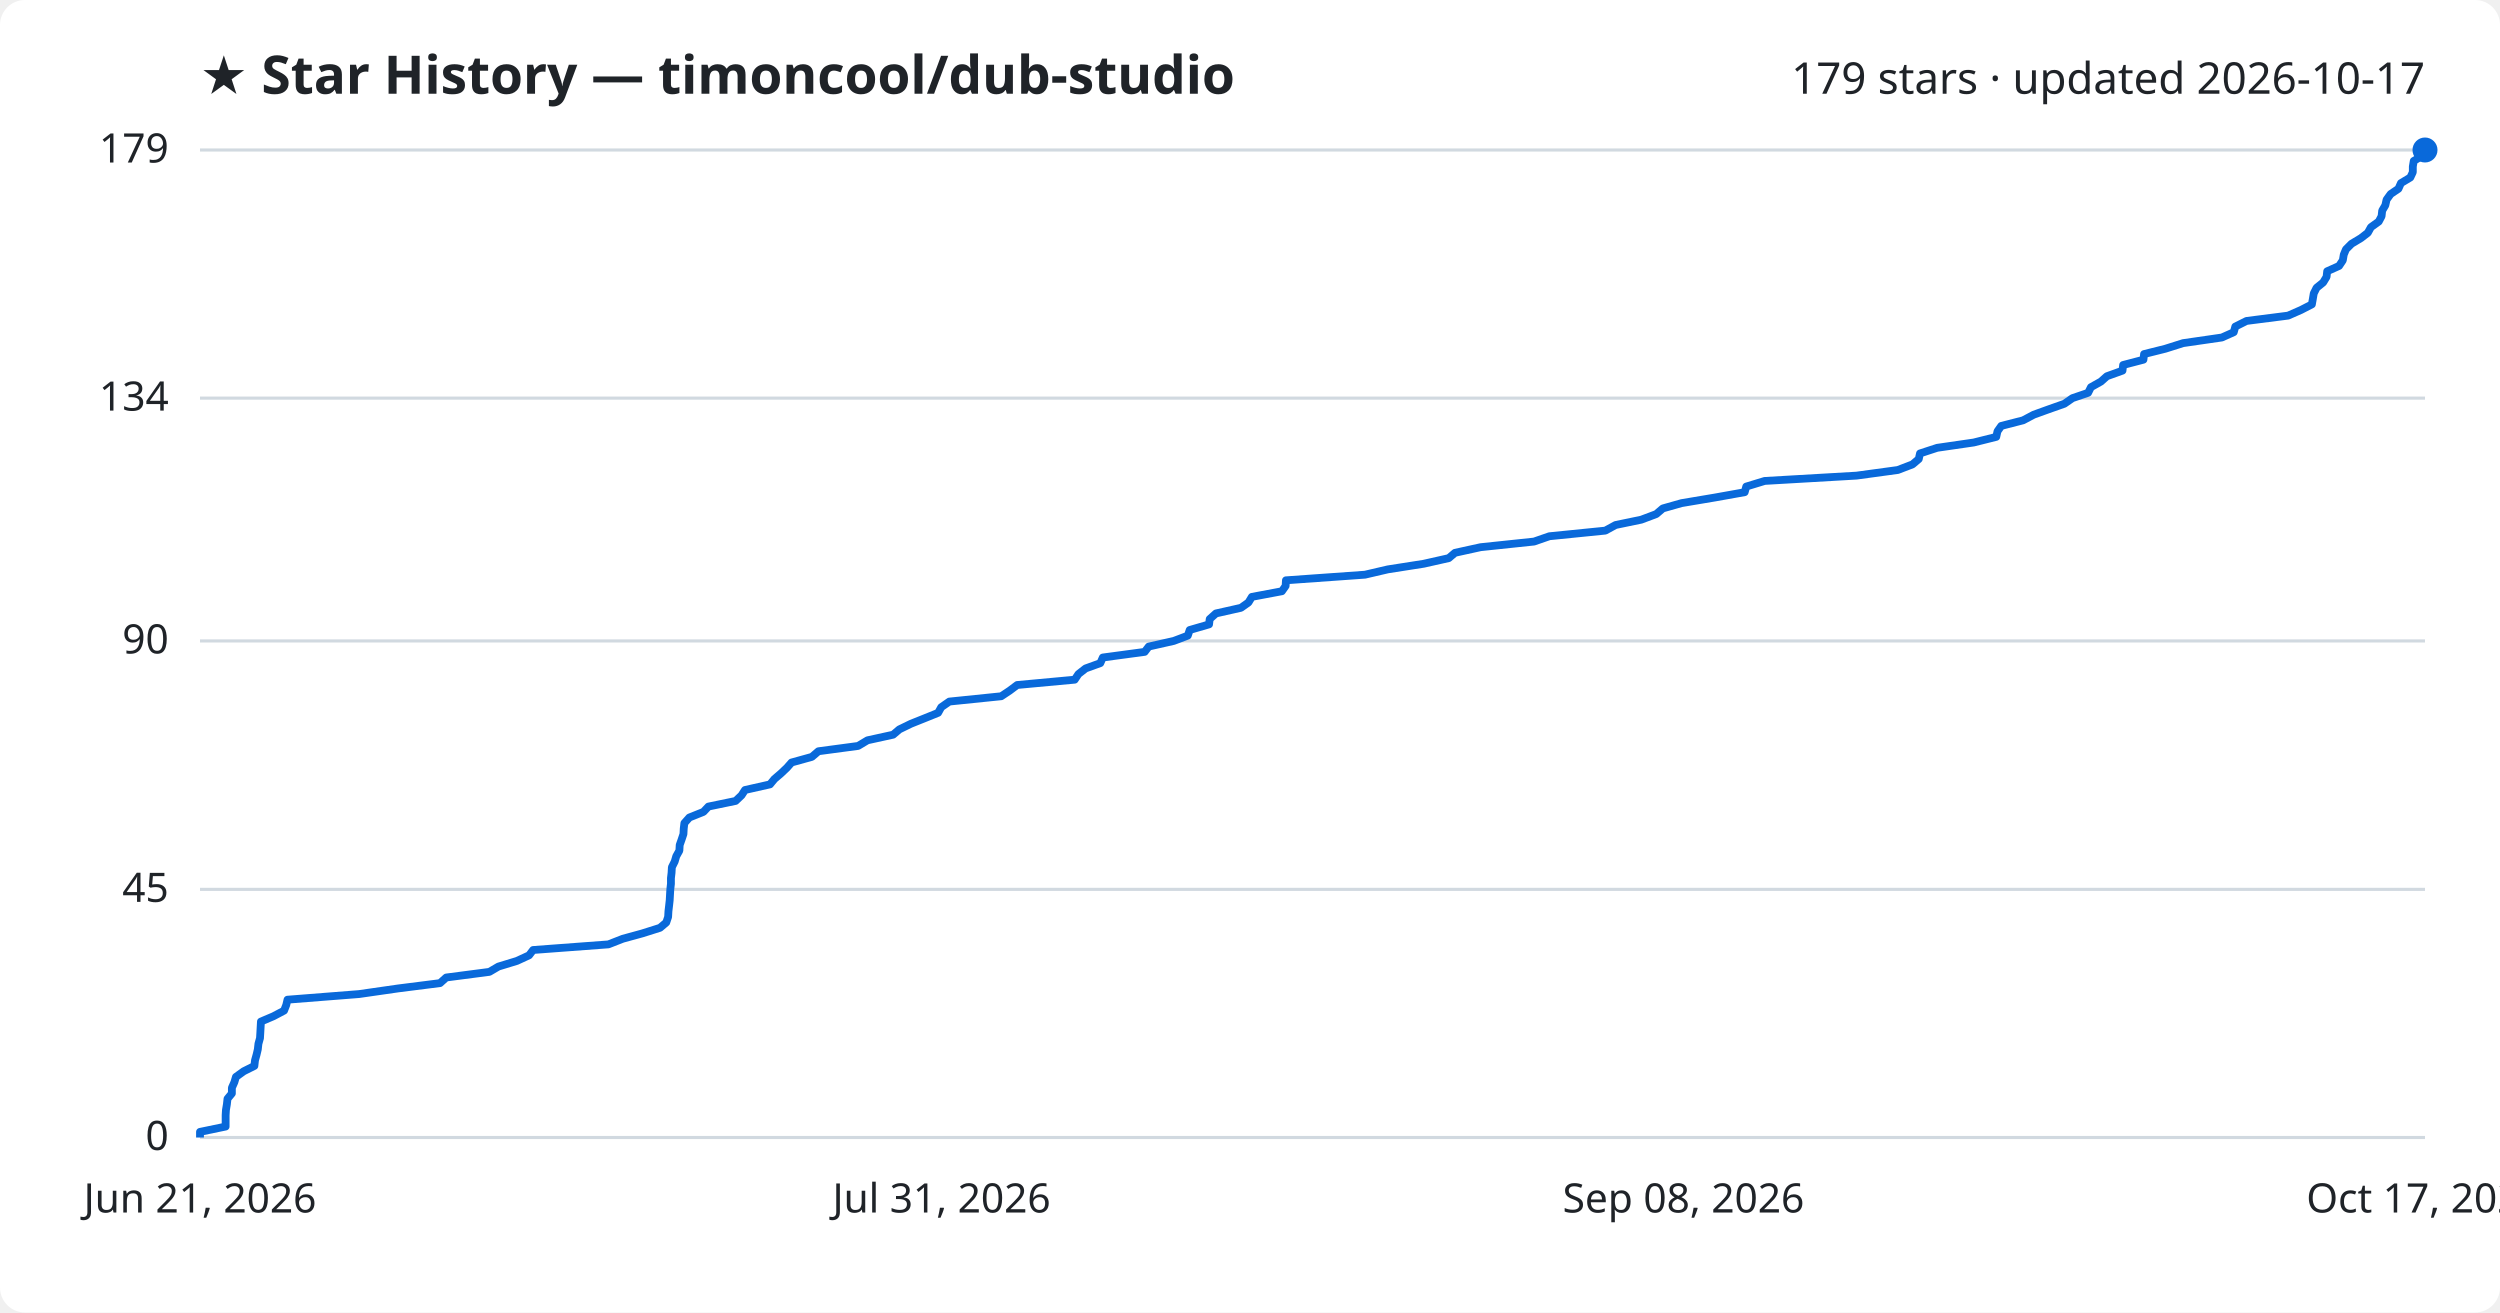
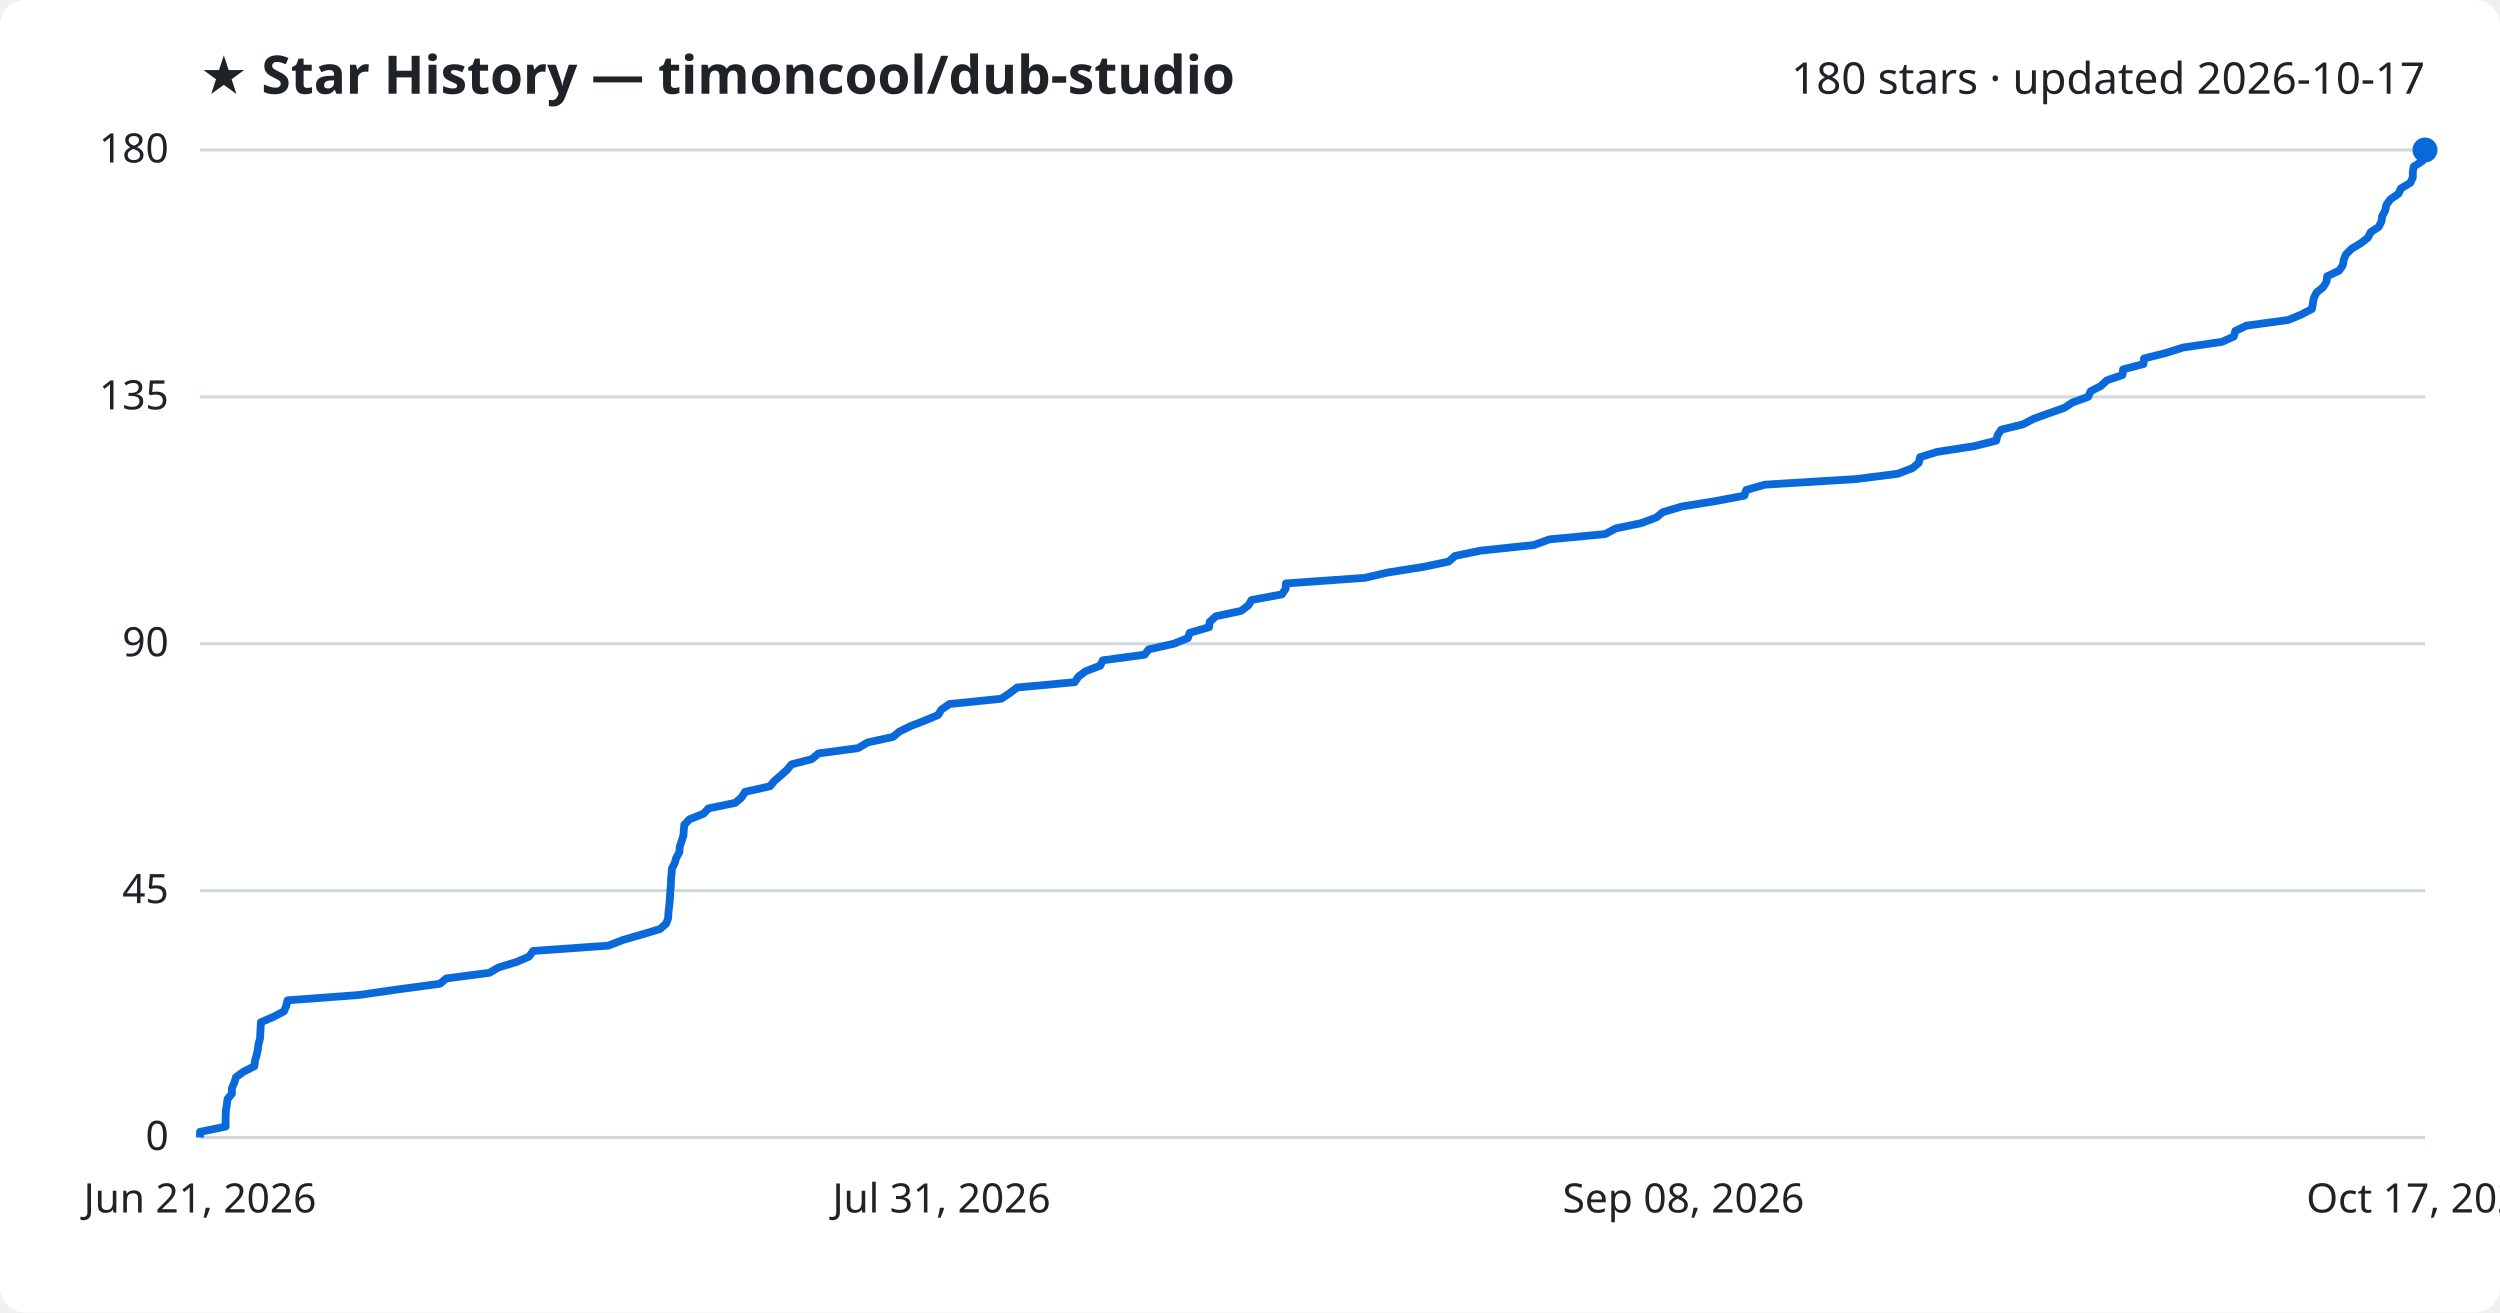
<svg xmlns="http://www.w3.org/2000/svg" viewBox="0 0 800 420" font-family="Segoe UI, sans-serif">
  <rect width="800" height="420" fill="#ffffff" rx="8" />
  <text x="64" y="30" fill="#1f2328" font-size="17" font-weight="700">★ Star History — timoncool/dub-studio</text>
-   <text x="776" y="30" fill="#1f2328" font-size="14" text-anchor="end">179 stars · updated 2026-10-17</text>
+   <text x="776" y="30" fill="#1f2328" font-size="14" text-anchor="end">180 stars · updated 2026-10-17</text>
  <line x1="64" y1="364.0" x2="776" y2="364.0" stroke="#d1d9e0" stroke-width="1" />
  <text x="54" y="368.0" fill="#1f2328" font-size="13" text-anchor="end">0</text>
-   <line x1="64" y1="284.6" x2="776" y2="284.6" stroke="#d1d9e0" stroke-width="1" />
-   <text x="54" y="288.6" fill="#1f2328" font-size="13" text-anchor="end">45</text>
-   <line x1="64" y1="205.1" x2="776" y2="205.1" stroke="#d1d9e0" stroke-width="1" />
-   <text x="54" y="209.1" fill="#1f2328" font-size="13" text-anchor="end">90</text>
-   <line x1="64" y1="127.4" x2="776" y2="127.4" stroke="#d1d9e0" stroke-width="1" />
-   <text x="54" y="131.4" fill="#1f2328" font-size="13" text-anchor="end">134</text>
+   <line x1="64" y1="285.0" x2="776" y2="285.0" stroke="#d1d9e0" stroke-width="1" />
+   <text x="54" y="289.0" fill="#1f2328" font-size="13" text-anchor="end">45</text>
+   <line x1="64" y1="206.0" x2="776" y2="206.0" stroke="#d1d9e0" stroke-width="1" />
+   <text x="54" y="210.0" fill="#1f2328" font-size="13" text-anchor="end">90</text>
+   <line x1="64" y1="127.0" x2="776" y2="127.0" stroke="#d1d9e0" stroke-width="1" />
+   <text x="54" y="131.0" fill="#1f2328" font-size="13" text-anchor="end">135</text>
  <line x1="64" y1="48.0" x2="776" y2="48.0" stroke="#d1d9e0" stroke-width="1" />
-   <text x="54" y="52.0" fill="#1f2328" font-size="13" text-anchor="end">179</text>
-   <path d="M64.0,364.0 L64.0,362.2 L72.2,360.5 L72.2,358.7 L72.2,356.9 L72.3,355.2 L72.6,353.4 L72.8,351.6 L74.2,349.9 L74.2,348.1 L75.0,346.3 L75.5,344.6 L78.0,342.8 L81.4,341.1 L81.6,339.3 L82.1,337.5 L82.5,335.8 L82.7,334.0 L83.2,332.2 L83.3,330.5 L83.4,328.7 L83.5,326.9 L87.5,325.2 L90.9,323.4 L91.6,321.6 L92.0,319.9 L114.9,318.1 L127.4,316.3 L140.8,314.6 L142.8,312.8 L156.6,311.0 L159.5,309.3 L165.4,307.5 L169.3,305.7 L170.6,304.0 L194.7,302.2 L199.3,300.4 L205.5,298.7 L211.2,296.9 L213.2,295.2 L213.8,293.4 L213.9,291.6 L214.1,289.9 L214.3,288.1 L214.4,286.3 L214.5,284.6 L214.7,282.8 L214.7,281.0 L214.9,279.3 L215.0,277.5 L215.9,275.7 L216.4,274.0 L217.4,272.2 L217.5,270.4 L218.1,268.7 L218.7,266.9 L218.8,265.1 L219.0,263.4 L220.6,261.6 L225.1,259.8 L226.7,258.1 L235.4,256.3 L237.3,254.5 L238.4,252.8 L246.4,251.0 L247.8,249.3 L249.9,247.5 L251.8,245.7 L253.3,244.0 L259.8,242.2 L261.9,240.4 L274.6,238.7 L277.6,236.9 L285.8,235.1 L287.8,233.4 L291.5,231.6 L296.0,229.8 L300.2,228.1 L301.2,226.3 L303.8,224.5 L320.4,222.8 L323.1,221.0 L325.5,219.2 L343.9,217.5 L345.1,215.7 L347.4,213.9 L352.1,212.2 L352.9,210.4 L366.3,208.6 L367.6,206.9 L375.6,205.1 L380.1,203.4 L380.7,201.6 L386.9,199.8 L387.1,198.1 L389.1,196.3 L397.1,194.5 L399.5,192.8 L400.6,191.0 L410.2,189.2 L411.4,187.5 L411.5,185.7 L436.8,183.9 L444.1,182.2 L455.6,180.4 L463.6,178.6 L465.6,176.9 L473.8,175.1 L490.9,173.3 L495.8,171.6 L513.7,169.8 L517.0,168.0 L525.2,166.3 L530.0,164.5 L532.1,162.7 L538.1,161.0 L548.8,159.2 L558.3,157.5 L558.8,155.7 L564.7,153.9 L594.1,152.2 L607.3,150.4 L612.0,148.6 L614.0,146.9 L614.4,145.1 L619.9,143.3 L631.6,141.6 L638.8,139.8 L639.2,138.0 L640.4,136.3 L647.4,134.5 L650.8,132.7 L655.5,131.0 L660.6,129.2 L663.2,127.4 L668.2,125.7 L669.1,123.9 L672.3,122.1 L674.2,120.4 L679.2,118.6 L679.4,116.8 L685.9,115.1 L686.1,113.3 L692.9,111.6 L698.6,109.8 L711.0,108.0 L714.8,106.3 L715.3,104.5 L718.9,102.7 L732.2,101.0 L736.3,99.2 L739.8,97.4 L740.1,95.7 L740.4,93.9 L741.3,92.1 L743.4,90.4 L744.5,88.6 L744.7,86.8 L748.5,85.1 L749.7,83.3 L750.0,81.5 L750.7,79.8 L752.5,78.0 L755.5,76.2 L757.7,74.5 L758.7,72.7 L761.2,70.9 L762.1,69.2 L762.3,67.4 L763.3,65.7 L763.7,63.9 L765.0,62.1 L767.5,60.4 L768.3,58.6 L771.3,56.8 L772.1,55.1 L772.1,53.3 L772.4,51.5 L775.2,49.8 L776.0,48.0 L776.0,48.0" fill="none" stroke="#0969da" stroke-width="2.5" stroke-linejoin="round" />
+   <text x="54" y="52.0" fill="#1f2328" font-size="13" text-anchor="end">180</text>
+   <path d="M64.0,364.0 L64.0,362.2 L72.2,360.5 L72.2,358.7 L72.2,357.0 L72.3,355.2 L72.6,353.5 L72.8,351.7 L74.2,350.0 L74.2,348.2 L75.0,346.4 L75.5,344.7 L78.0,342.9 L81.4,341.2 L81.6,339.4 L82.1,337.7 L82.5,335.9 L82.7,334.2 L83.2,332.4 L83.3,330.6 L83.4,328.9 L83.5,327.1 L87.5,325.4 L90.9,323.6 L91.6,321.9 L92.0,320.1 L114.9,318.4 L127.4,316.6 L140.8,314.8 L142.8,313.1 L156.6,311.3 L159.5,309.6 L165.4,307.8 L169.3,306.1 L170.6,304.3 L194.7,302.6 L199.3,300.8 L205.5,299.0 L211.2,297.3 L213.2,295.5 L213.8,293.8 L213.9,292.0 L214.1,290.3 L214.3,288.5 L214.4,286.8 L214.5,285.0 L214.7,283.2 L214.7,281.5 L214.9,279.7 L215.0,278.0 L215.9,276.2 L216.4,274.5 L217.4,272.7 L217.5,271.0 L218.1,269.2 L218.7,267.4 L218.8,265.7 L219.0,263.9 L220.6,262.2 L225.1,260.4 L226.7,258.7 L235.3,256.9 L237.3,255.2 L238.4,253.4 L246.4,251.6 L247.8,249.9 L249.9,248.1 L251.8,246.4 L253.3,244.6 L259.8,242.9 L261.9,241.1 L274.6,239.4 L277.6,237.6 L285.8,235.8 L287.8,234.1 L291.5,232.3 L295.9,230.6 L300.2,228.8 L301.2,227.1 L303.8,225.3 L320.4,223.6 L323.1,221.8 L325.5,220.0 L343.9,218.3 L345.1,216.5 L347.4,214.8 L352.1,213.0 L352.9,211.3 L366.3,209.5 L367.6,207.8 L375.6,206.0 L380.1,204.2 L380.7,202.5 L386.9,200.7 L387.1,199.0 L389.1,197.2 L397.1,195.5 L399.5,193.7 L400.5,192.0 L410.2,190.2 L411.4,188.4 L411.5,186.7 L436.8,184.9 L444.1,183.2 L455.5,181.4 L463.6,179.7 L465.6,177.9 L473.8,176.2 L490.9,174.4 L495.8,172.6 L513.7,170.9 L517.0,169.1 L525.2,167.4 L530.0,165.6 L532.1,163.9 L538.1,162.1 L548.7,160.4 L558.2,158.6 L558.8,156.8 L564.7,155.1 L594.0,153.3 L607.3,151.6 L612.0,149.8 L614.0,148.1 L614.4,146.3 L619.9,144.6 L631.6,142.8 L638.8,141.0 L639.2,139.3 L640.4,137.5 L647.3,135.8 L650.8,134.0 L655.5,132.3 L660.6,130.5 L663.2,128.8 L668.2,127.0 L669.0,125.2 L672.3,123.5 L674.2,121.7 L679.2,120.0 L679.4,118.2 L685.9,116.5 L686.1,114.7 L692.9,113.0 L698.6,111.2 L711.0,109.4 L714.8,107.7 L715.3,105.9 L718.9,104.2 L732.2,102.4 L736.3,100.7 L739.8,98.9 L740.1,97.2 L740.4,95.4 L741.3,93.6 L743.4,91.9 L744.5,90.1 L744.7,88.4 L748.5,86.6 L749.7,84.9 L750.0,83.1 L750.7,81.4 L752.5,79.6 L755.5,77.8 L757.7,76.1 L758.6,74.3 L761.2,72.6 L762.1,70.8 L762.3,69.1 L763.3,67.3 L763.6,65.6 L764.9,63.8 L767.5,62.0 L768.3,60.3 L771.3,58.5 L772.1,56.8 L772.1,55.0 L772.4,53.3 L775.2,51.5 L776.0,49.8 L776.0,48.0 L776.0,48.0" fill="none" stroke="#0969da" stroke-width="2.5" stroke-linejoin="round" />
  <circle cx="776.0" cy="48.0" r="4" fill="#0969da" />
  <text x="64.0" y="388" fill="#1f2328" font-size="13" text-anchor="middle">Jun 21, 2026</text>
  <text x="301.3" y="388" fill="#1f2328" font-size="13" text-anchor="middle">Jul 31, 2026</text>
  <text x="538.7" y="388" fill="#1f2328" font-size="13" text-anchor="middle">Sep 08, 2026</text>
  <text x="776.0" y="388" fill="#1f2328" font-size="13" text-anchor="middle">Oct 17, 2026</text>
</svg>
